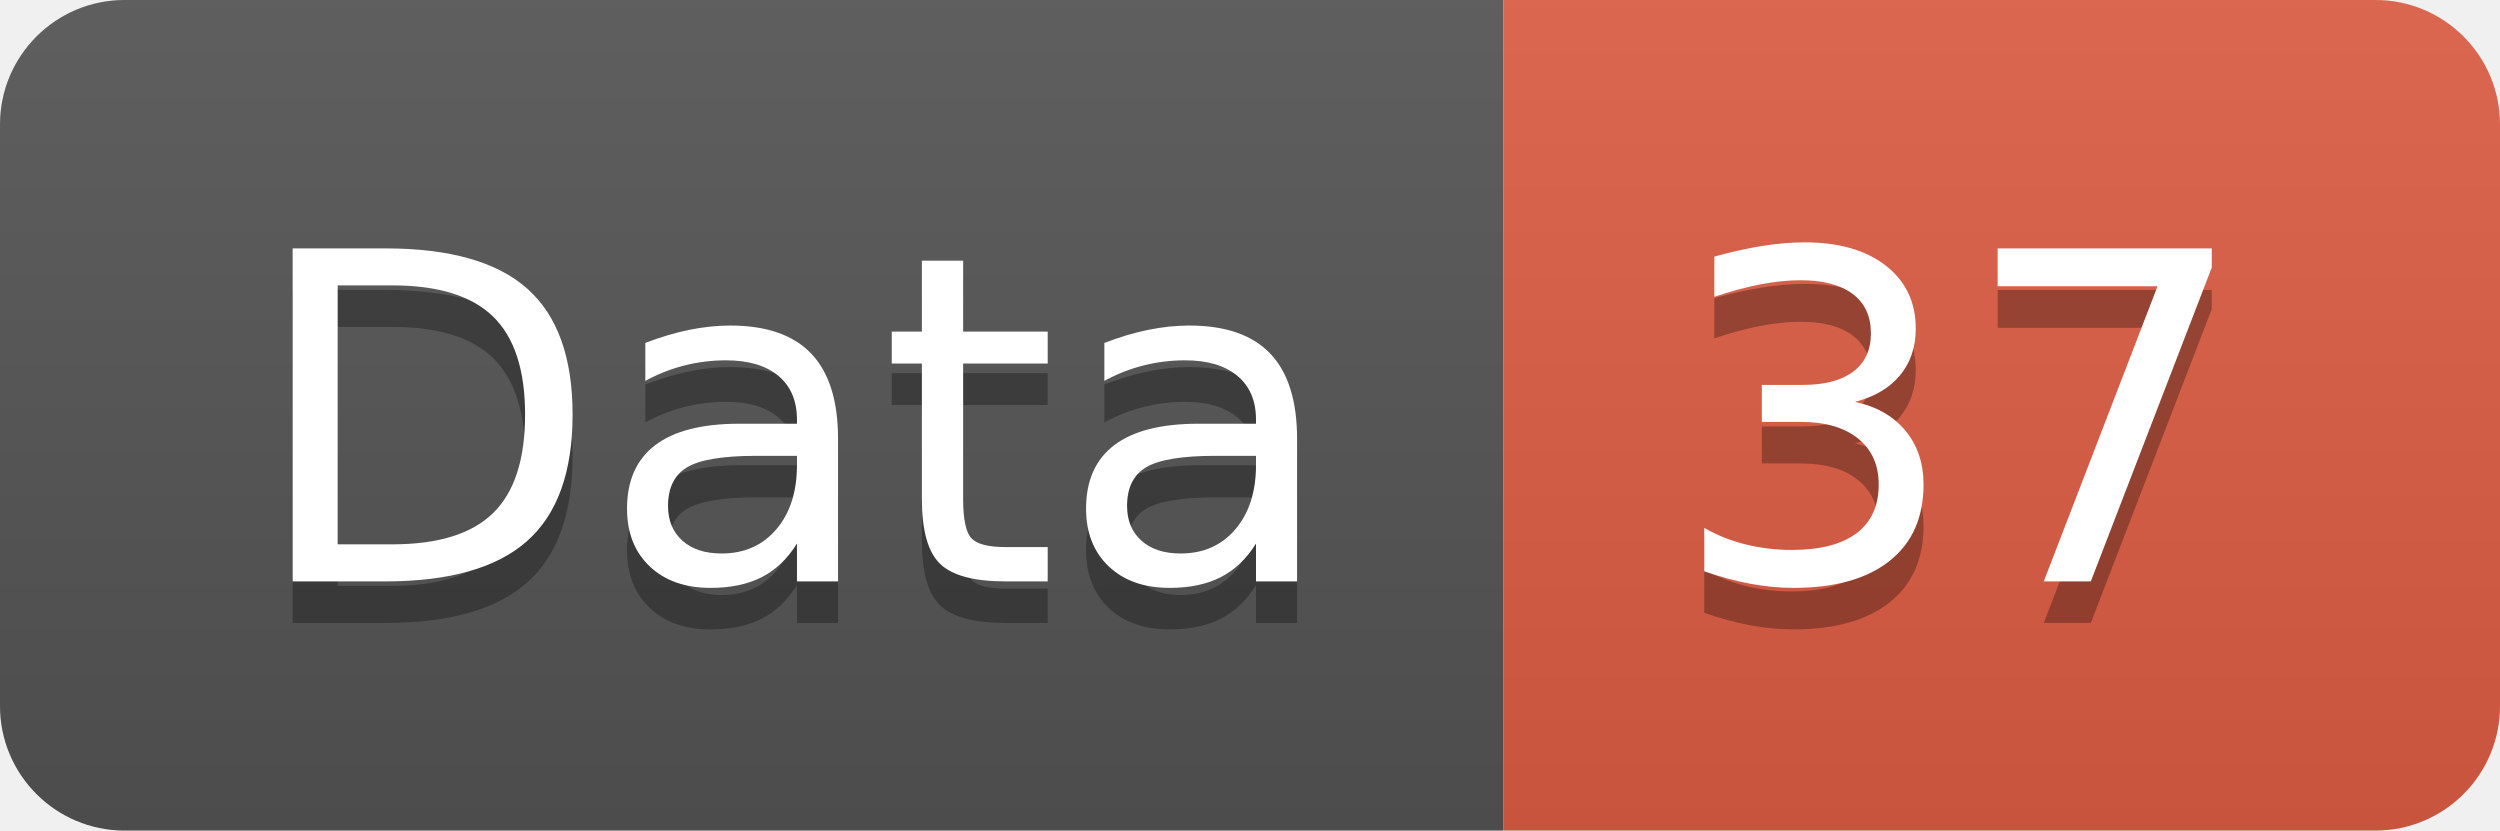
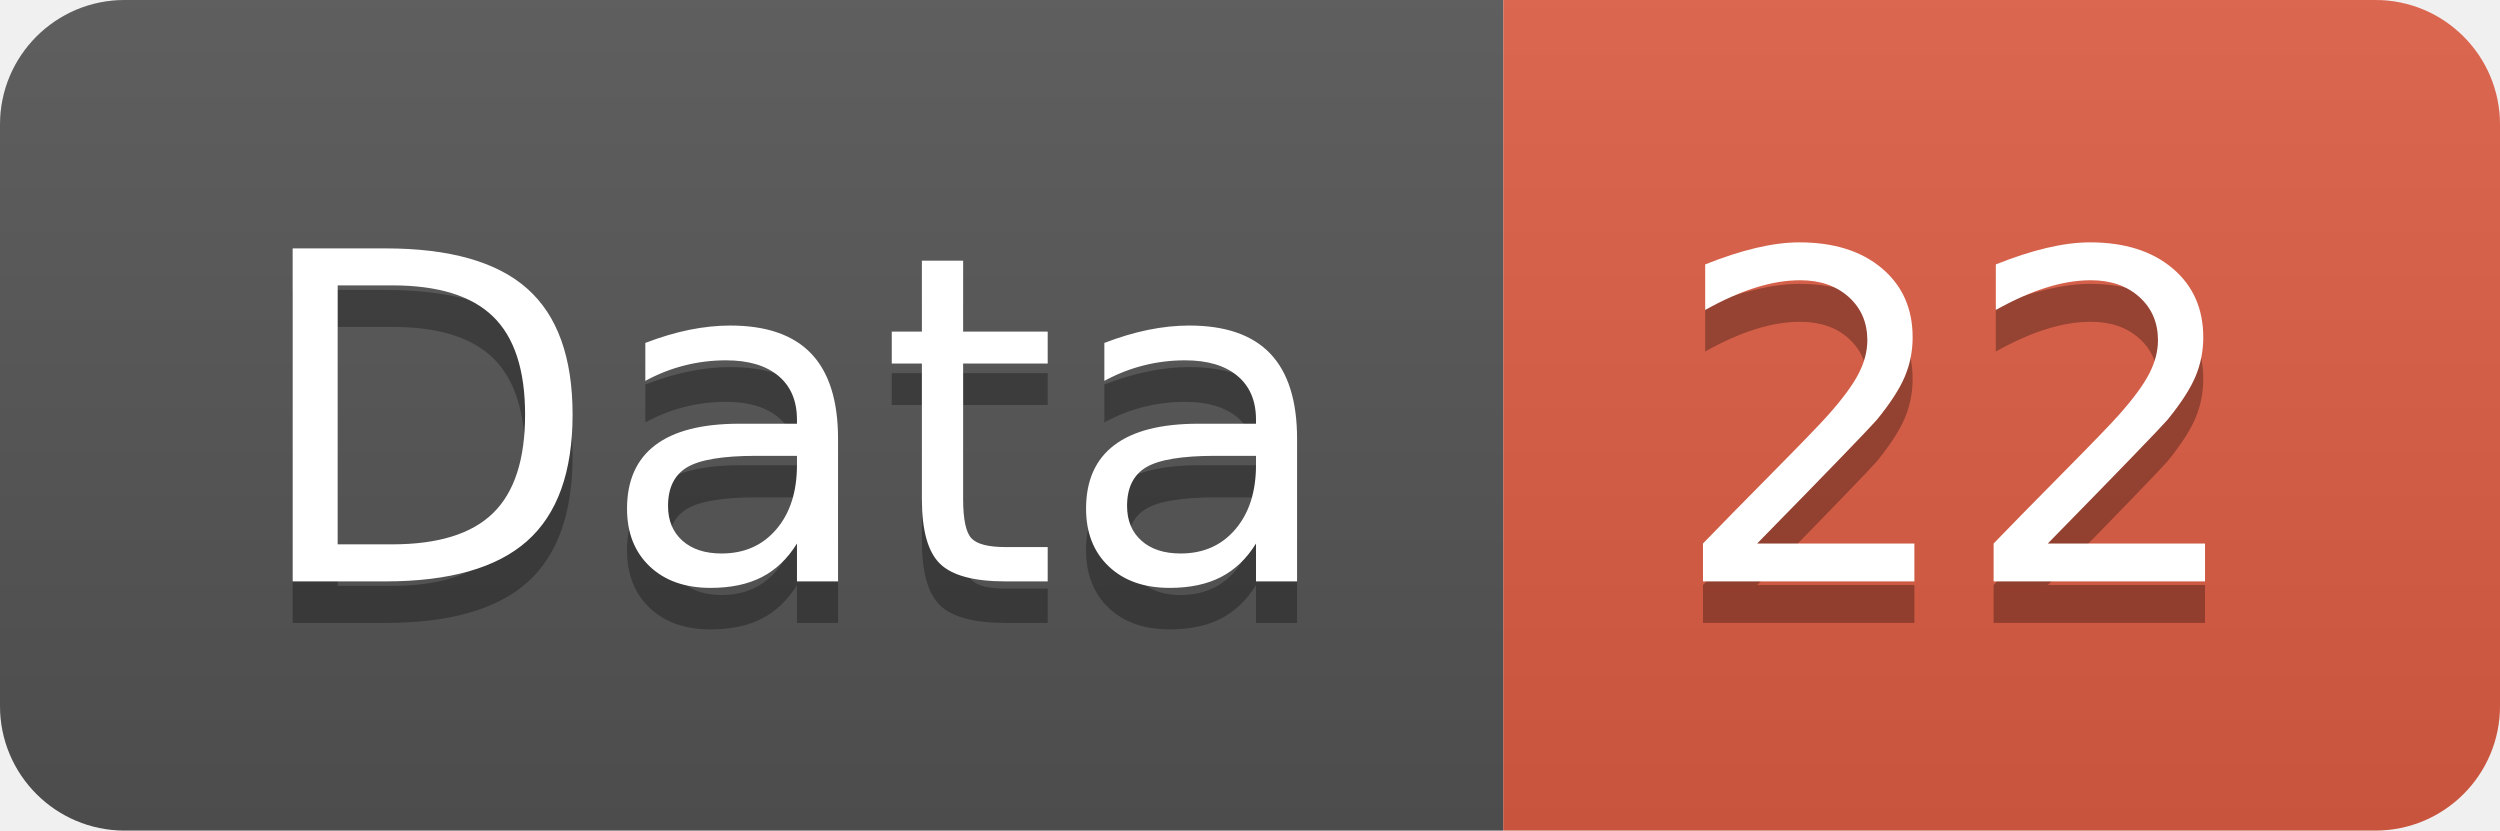
<svg xmlns="http://www.w3.org/2000/svg" width="60.2" height="20">
  <linearGradient id="smooth" x2="0" y2="100%">
    <stop offset="0" stop-color="#bbb" stop-opacity=".1" />
    <stop offset="1" stop-opacity=".1" />
  </linearGradient>
  <clipPath id="round">
    <rect width="60.2" height="20" rx="3" fill="#fff" />
  </clipPath>
  <g clip-path="url(#round)">
    <rect width="36.2" height="20" fill="#555" />
    <rect x="36.2" width="24.0" height="20" fill="#e05d44" />
    <rect width="60.2" height="20" fill="url(#smooth)" />
  </g>
  <g fill="#fff" text-anchor="middle" font-family="DejaVu Sans,Verdana,Geneva,sans-serif" font-size="110">
    <text x="191.0" y="150" fill="#010101" fill-opacity=".3" transform="scale(0.1)" textLength="262.0" lengthAdjust="spacing">Data</text>
    <text x="191.0" y="140" transform="scale(0.1)" textLength="262.0" lengthAdjust="spacing">Data</text>
-     <text x="472.0" y="150" fill="#010101" fill-opacity=".3" transform="scale(0.1)" textLength="140.0" lengthAdjust="spacing">37</text>
-     <text x="472.0" y="140" transform="scale(0.1)" textLength="140.0" lengthAdjust="spacing">37</text>
+     <text x="472.0" y="150" fill="#010101" fill-opacity=".3" transform="scale(0.1)" textLength="140.0" lengthAdjust="spacing">22</text>
+     <text x="472.0" y="140" transform="scale(0.1)" textLength="140.0" lengthAdjust="spacing">22</text>
  </g>
</svg>
